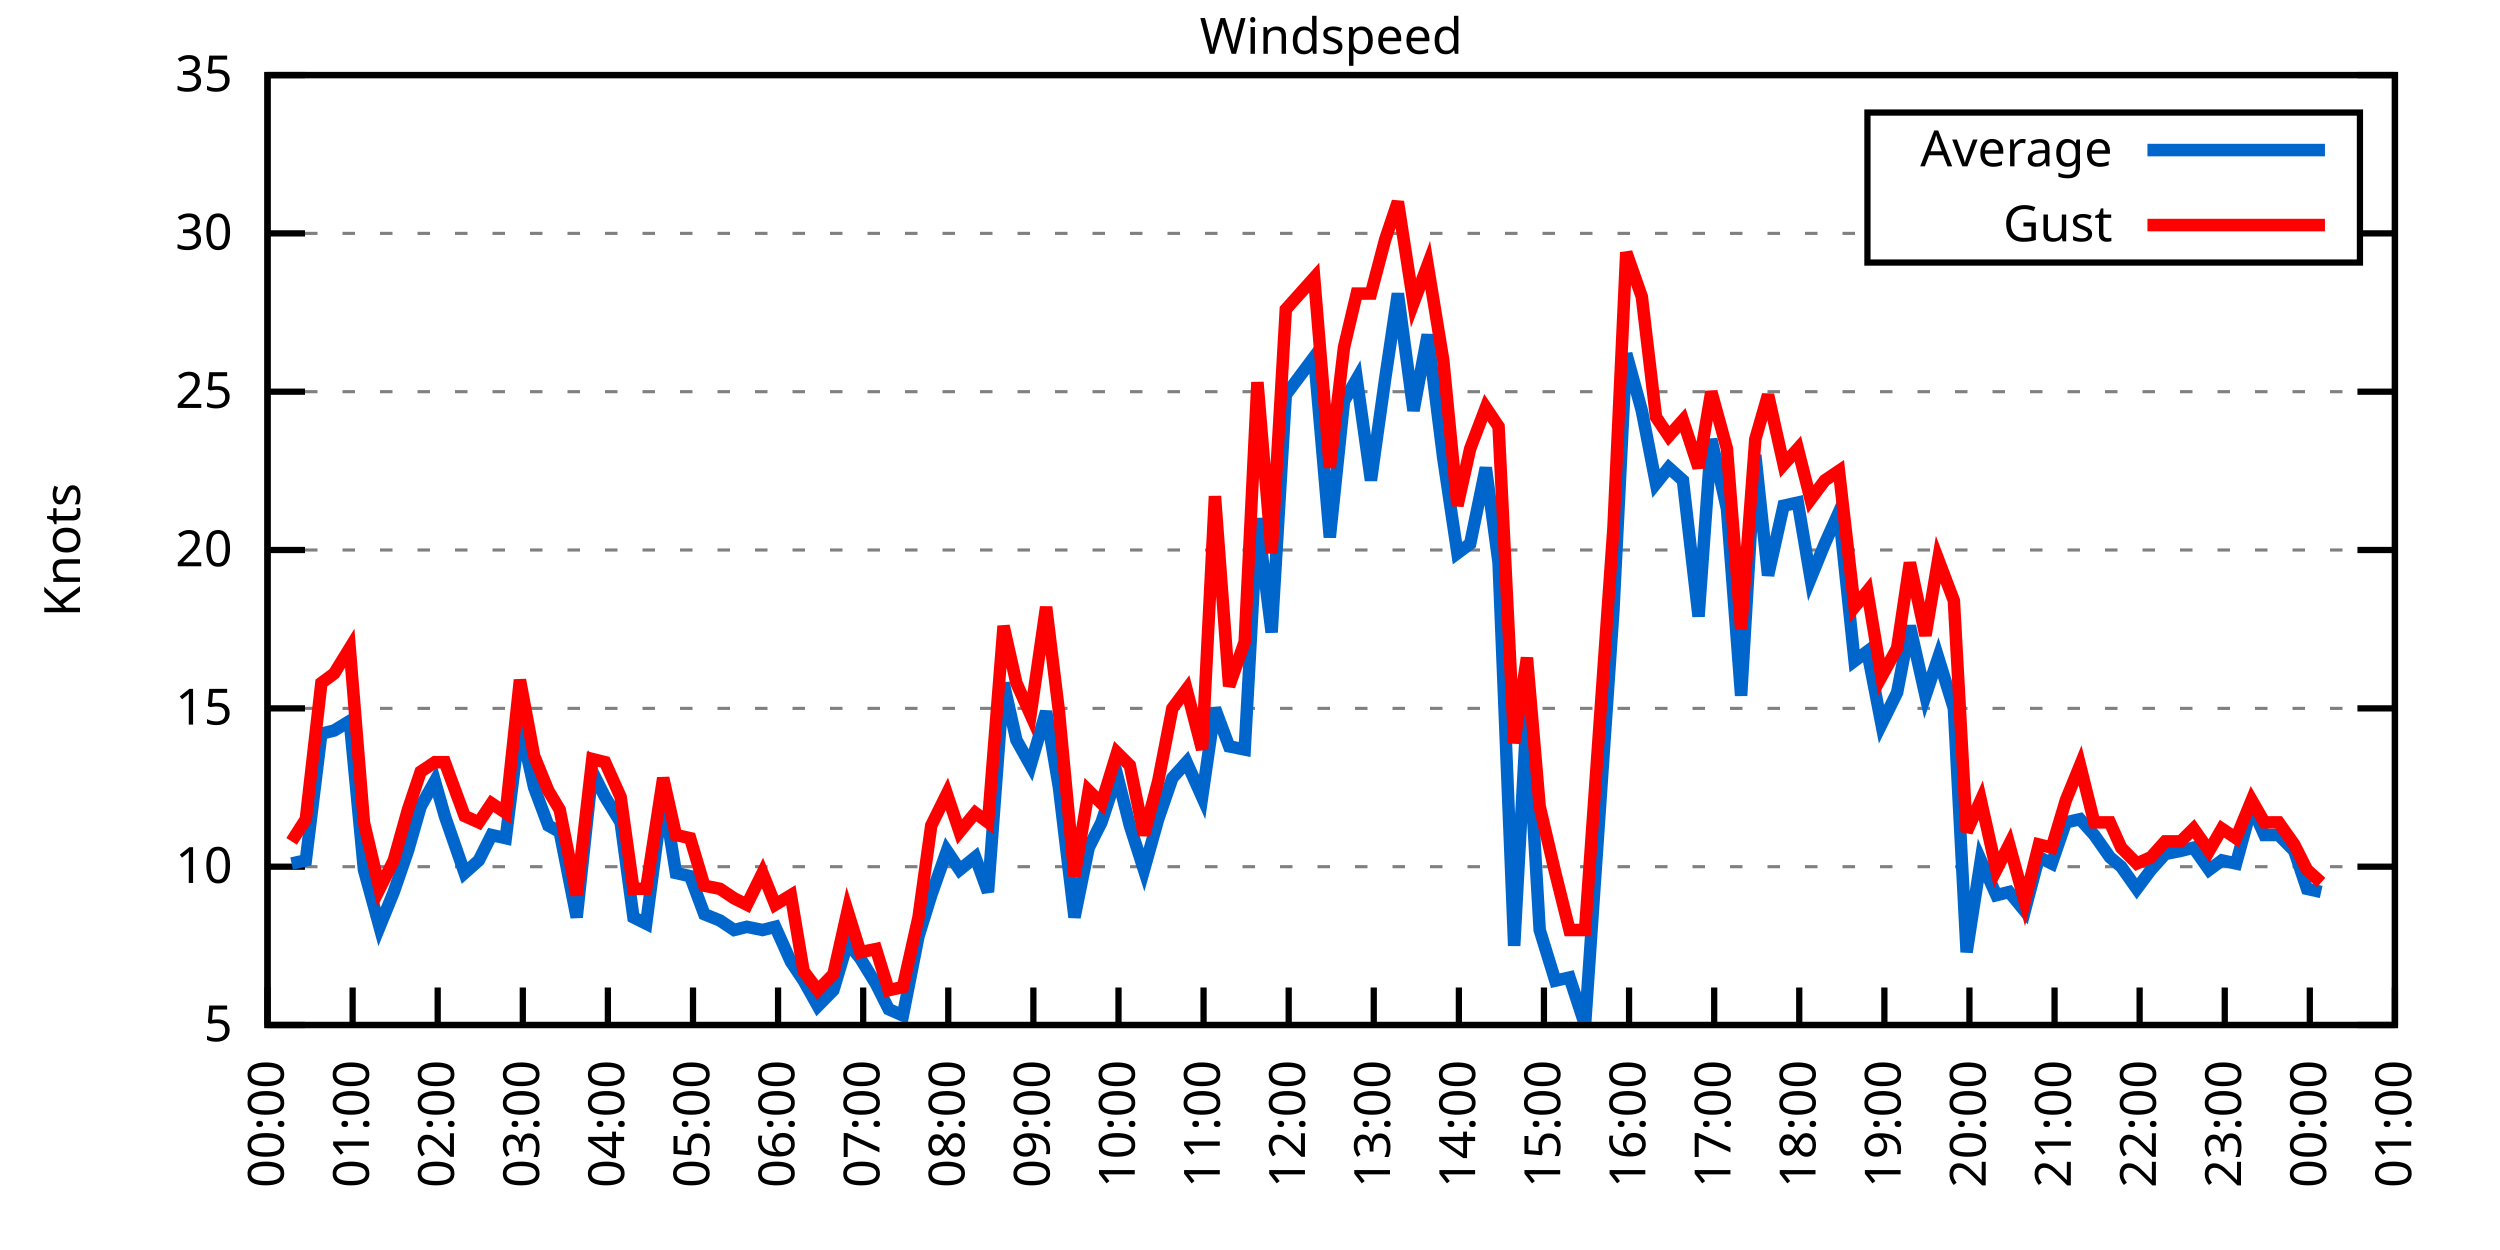
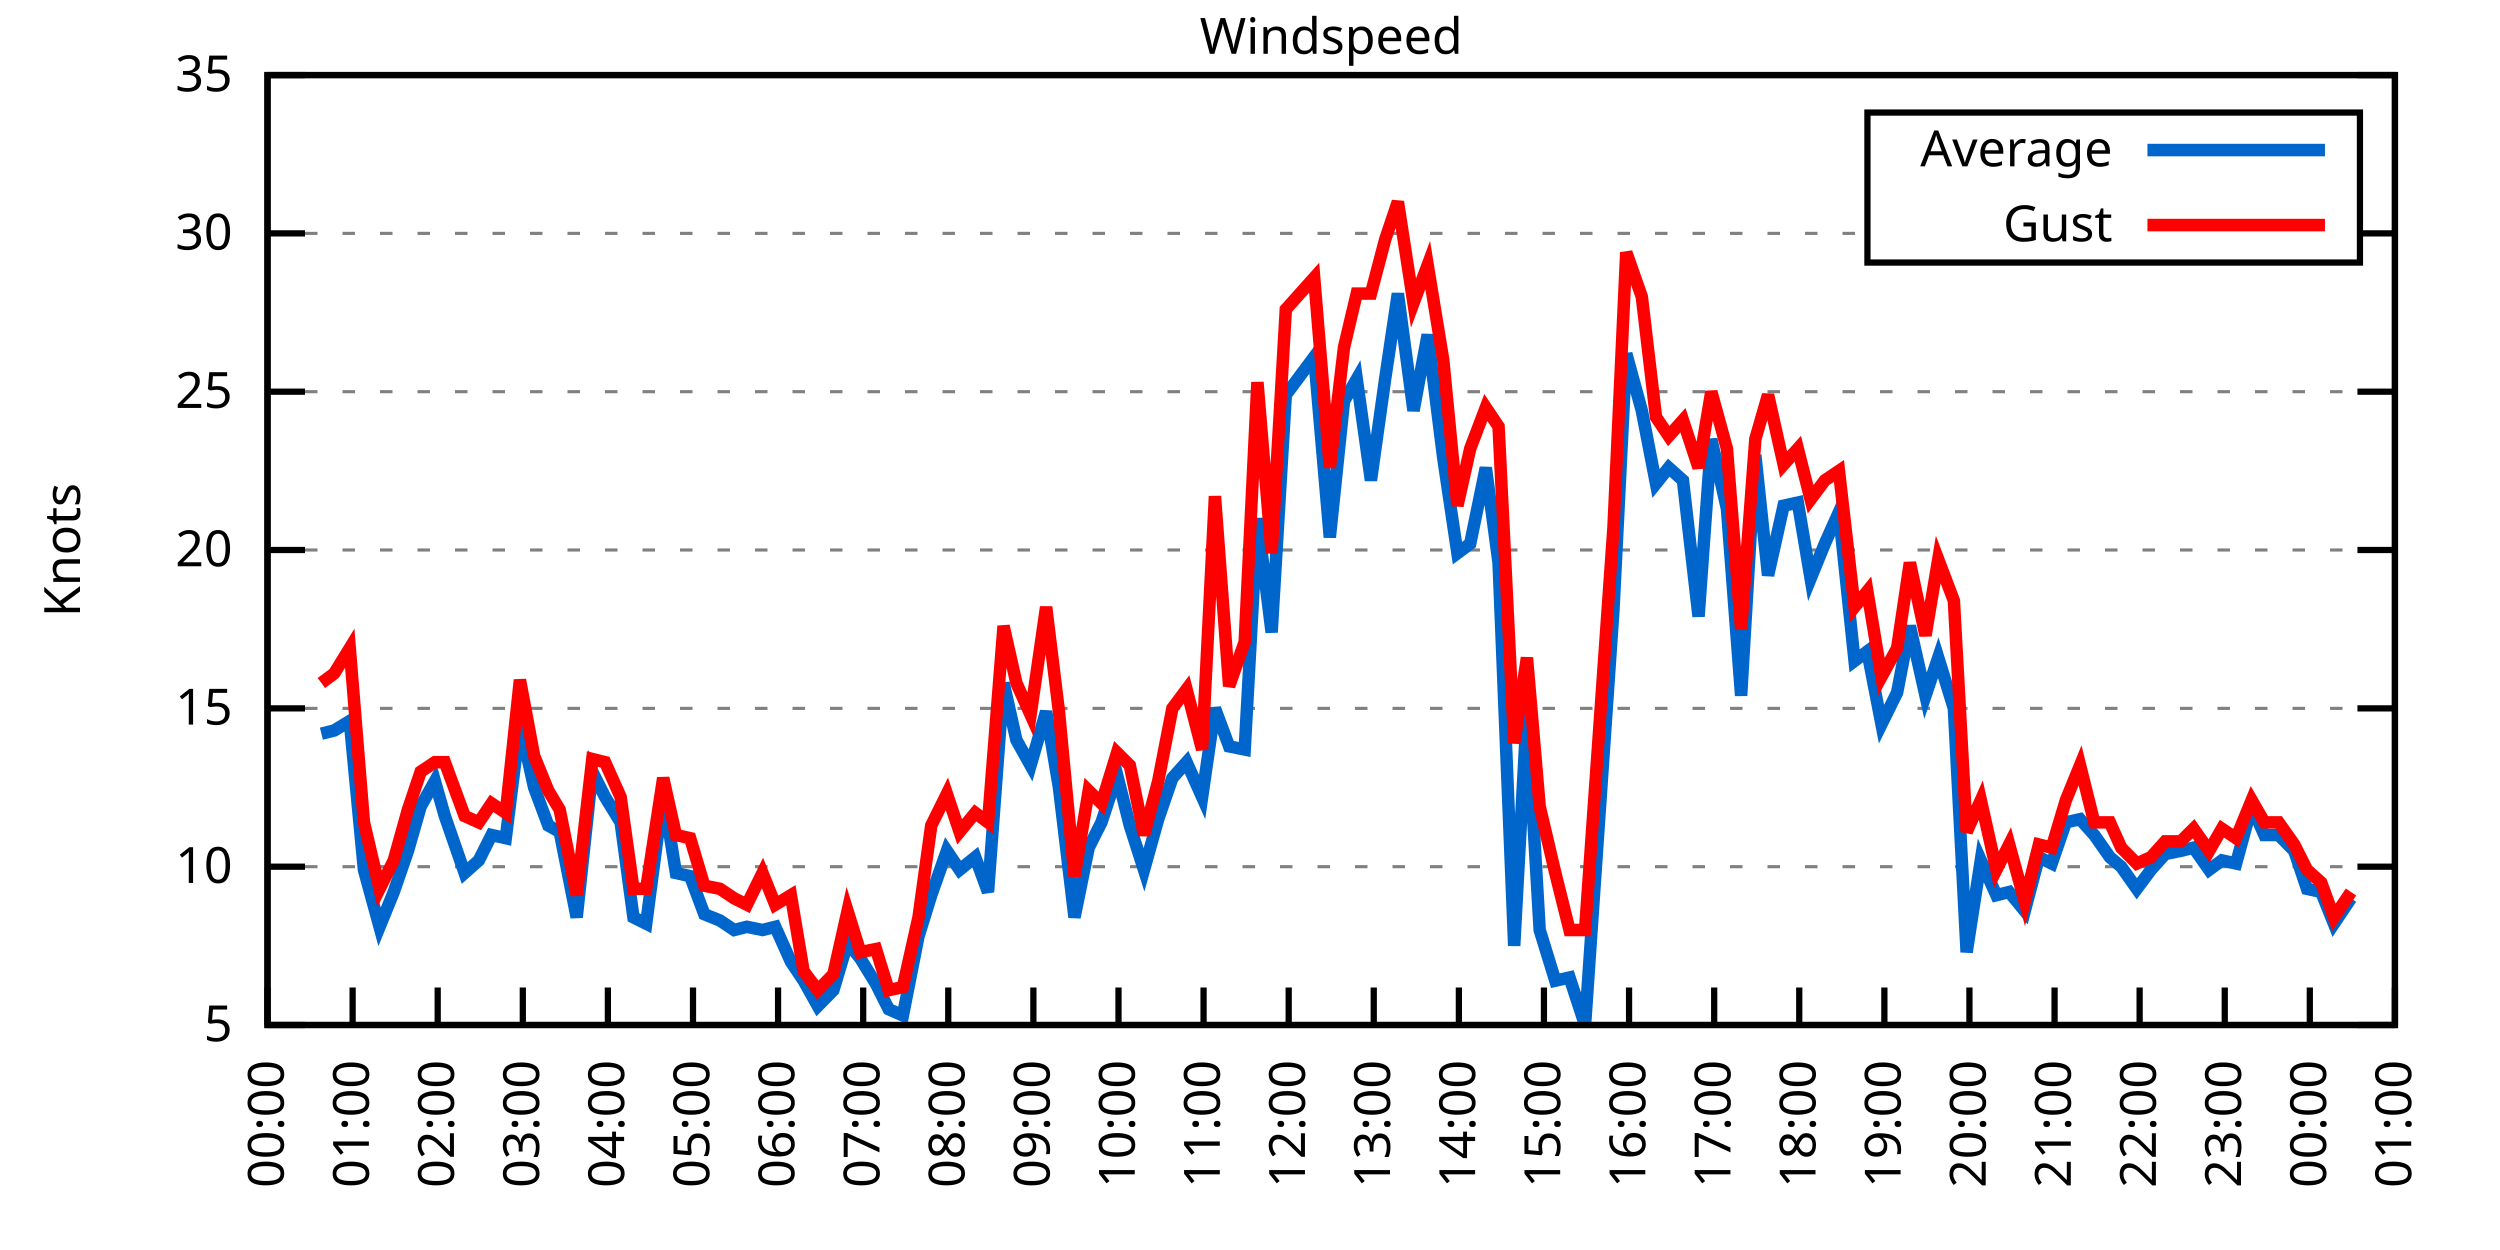
<svg xmlns="http://www.w3.org/2000/svg" xmlns:xlink="http://www.w3.org/1999/xlink" width="400" height="200" viewBox="0 0 400 200">
  <g id="gnuplot_canvas">
    <rect x="0" y="0" width="400" height="200" fill="none" />
    <defs>
      <circle id="gpDot" r="0.5" stroke-width="0.5" stroke="currentColor" />
      <path id="gpPt0" stroke-width="0.333" stroke="currentColor" d="M-1,0 h2 M0,-1 v2" />
      <path id="gpPt1" stroke-width="0.333" stroke="currentColor" d="M-1,-1 L1,1 M1,-1 L-1,1" />
      <path id="gpPt2" stroke-width="0.333" stroke="currentColor" d="M-1,0 L1,0 M0,-1 L0,1 M-1,-1 L1,1 M-1,1 L1,-1" />
      <rect id="gpPt3" stroke-width="0.333" stroke="currentColor" x="-1" y="-1" width="2" height="2" />
      <rect id="gpPt4" stroke-width="0.333" stroke="currentColor" fill="currentColor" x="-1" y="-1" width="2" height="2" />
      <circle id="gpPt5" stroke-width="0.333" stroke="currentColor" cx="0" cy="0" r="1" />
      <use xlink:href="#gpPt5" id="gpPt6" fill="currentColor" stroke="none" />
      <path id="gpPt7" stroke-width="0.333" stroke="currentColor" d="M0,-1.33 L-1.33,0.67 L1.33,0.67 z" />
      <use xlink:href="#gpPt7" id="gpPt8" fill="currentColor" stroke="none" />
      <use xlink:href="#gpPt7" id="gpPt9" stroke="currentColor" transform="rotate(180)" />
      <use xlink:href="#gpPt9" id="gpPt10" fill="currentColor" stroke="none" />
      <use xlink:href="#gpPt3" id="gpPt11" stroke="currentColor" transform="rotate(45)" />
      <use xlink:href="#gpPt11" id="gpPt12" fill="currentColor" stroke="none" />
      <path id="gpPt13" stroke-width="0.333" stroke="currentColor" d="M0,1.330 L1.265,0.411 L0.782,-1.067 L-0.782,-1.076 L-1.265,0.411 z" />
      <use xlink:href="#gpPt13" id="gpPt14" fill="currentColor" stroke="none" />
      <filter id="textbox" filterUnits="objectBoundingBox" x="0" y="0" height="1" width="1">
        <feFlood flood-color="white" flood-opacity="1" result="bgnd" />
        <feComposite in="SourceGraphic" in2="bgnd" operator="atop" />
      </filter>
      <filter id="greybox" filterUnits="objectBoundingBox" x="0" y="0" height="1" width="1">
        <feFlood flood-color="lightgrey" flood-opacity="1" result="grey" />
        <feComposite in="SourceGraphic" in2="grey" operator="atop" />
      </filter>
    </defs>
    <g fill="none" color="white" stroke="currentColor" stroke-width="1.00" stroke-linecap="butt" stroke-linejoin="miter">
</g>
    <g fill="none" color="black" stroke="currentColor" stroke-width="1.00" stroke-linecap="butt" stroke-linejoin="miter">
      <g stroke="none" shape-rendering="crispEdges">
        <polygon fill="rgb(255, 255, 255)" points="42.80,164.00 383.18,164.00 383.18,12.02 42.80,12.02 " />
      </g>
    </g>
    <g fill="none" color="black" stroke="currentColor" stroke-width="1.00" stroke-linecap="butt" stroke-linejoin="miter">
</g>
    <g fill="none" color="black" stroke="black" stroke-width="0.50" stroke-linecap="butt" stroke-linejoin="miter">
</g>
    <g fill="none" color="gray" stroke="currentColor" stroke-width="0.50" stroke-linecap="butt" stroke-linejoin="miter">
      <path stroke="gray" stroke-dasharray="2,4" class="gridline" d="M42.80,164.00 L383.19,164.00  " />
    </g>
    <g fill="none" color="gray" stroke="gray" stroke-width="1.00" stroke-linecap="butt" stroke-linejoin="miter">
</g>
    <g fill="none" color="black" stroke="currentColor" stroke-width="1.00" stroke-linecap="butt" stroke-linejoin="miter">
      <path stroke="black" d="M42.80,164.00 L48.80,164.00 M383.19,164.00 L377.19,164.00  " />
      <g transform="translate(37.20,166.60)" stroke="none" fill="black" font-family="Sans" font-size="8.00" text-anchor="end">
        <text>
          <tspan font-family="Sans"> 5</tspan>
        </text>
      </g>
    </g>
    <g fill="none" color="black" stroke="currentColor" stroke-width="1.00" stroke-linecap="butt" stroke-linejoin="miter">
</g>
    <g fill="none" color="black" stroke="black" stroke-width="0.50" stroke-linecap="butt" stroke-linejoin="miter">
</g>
    <g fill="none" color="gray" stroke="currentColor" stroke-width="0.50" stroke-linecap="butt" stroke-linejoin="miter">
      <path stroke="gray" stroke-dasharray="2,4" class="gridline" d="M42.80,138.67 L383.19,138.67  " />
    </g>
    <g fill="none" color="gray" stroke="gray" stroke-width="1.00" stroke-linecap="butt" stroke-linejoin="miter">
</g>
    <g fill="none" color="black" stroke="currentColor" stroke-width="1.00" stroke-linecap="butt" stroke-linejoin="miter">
      <path stroke="black" d="M42.80,138.67 L48.80,138.67 M383.19,138.67 L377.19,138.67  " />
      <g transform="translate(37.20,141.27)" stroke="none" fill="black" font-family="Sans" font-size="8.00" text-anchor="end">
        <text>
          <tspan font-family="Sans"> 10</tspan>
        </text>
      </g>
    </g>
    <g fill="none" color="black" stroke="currentColor" stroke-width="1.00" stroke-linecap="butt" stroke-linejoin="miter">
</g>
    <g fill="none" color="black" stroke="black" stroke-width="0.50" stroke-linecap="butt" stroke-linejoin="miter">
</g>
    <g fill="none" color="gray" stroke="currentColor" stroke-width="0.50" stroke-linecap="butt" stroke-linejoin="miter">
      <path stroke="gray" stroke-dasharray="2,4" class="gridline" d="M42.80,113.34 L383.19,113.34  " />
    </g>
    <g fill="none" color="gray" stroke="gray" stroke-width="1.00" stroke-linecap="butt" stroke-linejoin="miter">
</g>
    <g fill="none" color="black" stroke="currentColor" stroke-width="1.00" stroke-linecap="butt" stroke-linejoin="miter">
      <path stroke="black" d="M42.80,113.34 L48.80,113.34 M383.19,113.34 L377.19,113.34  " />
      <g transform="translate(37.20,115.94)" stroke="none" fill="black" font-family="Sans" font-size="8.00" text-anchor="end">
        <text>
          <tspan font-family="Sans"> 15</tspan>
        </text>
      </g>
    </g>
    <g fill="none" color="black" stroke="currentColor" stroke-width="1.00" stroke-linecap="butt" stroke-linejoin="miter">
</g>
    <g fill="none" color="black" stroke="black" stroke-width="0.50" stroke-linecap="butt" stroke-linejoin="miter">
</g>
    <g fill="none" color="gray" stroke="currentColor" stroke-width="0.50" stroke-linecap="butt" stroke-linejoin="miter">
      <path stroke="gray" stroke-dasharray="2,4" class="gridline" d="M42.80,88.00 L383.19,88.00  " />
    </g>
    <g fill="none" color="gray" stroke="gray" stroke-width="1.00" stroke-linecap="butt" stroke-linejoin="miter">
</g>
    <g fill="none" color="black" stroke="currentColor" stroke-width="1.00" stroke-linecap="butt" stroke-linejoin="miter">
      <path stroke="black" d="M42.80,88.00 L48.80,88.00 M383.19,88.00 L377.19,88.00  " />
      <g transform="translate(37.20,90.60)" stroke="none" fill="black" font-family="Sans" font-size="8.00" text-anchor="end">
        <text>
          <tspan font-family="Sans"> 20</tspan>
        </text>
      </g>
    </g>
    <g fill="none" color="black" stroke="currentColor" stroke-width="1.00" stroke-linecap="butt" stroke-linejoin="miter">
</g>
    <g fill="none" color="black" stroke="black" stroke-width="0.50" stroke-linecap="butt" stroke-linejoin="miter">
</g>
    <g fill="none" color="gray" stroke="currentColor" stroke-width="0.50" stroke-linecap="butt" stroke-linejoin="miter">
      <path stroke="gray" stroke-dasharray="2,4" class="gridline" d="M42.80,62.67 L383.19,62.67  " />
    </g>
    <g fill="none" color="gray" stroke="gray" stroke-width="1.00" stroke-linecap="butt" stroke-linejoin="miter">
</g>
    <g fill="none" color="black" stroke="currentColor" stroke-width="1.00" stroke-linecap="butt" stroke-linejoin="miter">
      <path stroke="black" d="M42.80,62.67 L48.80,62.67 M383.19,62.67 L377.19,62.67  " />
      <g transform="translate(37.20,65.27)" stroke="none" fill="black" font-family="Sans" font-size="8.00" text-anchor="end">
        <text>
          <tspan font-family="Sans"> 25</tspan>
        </text>
      </g>
    </g>
    <g fill="none" color="black" stroke="currentColor" stroke-width="1.00" stroke-linecap="butt" stroke-linejoin="miter">
</g>
    <g fill="none" color="black" stroke="black" stroke-width="0.50" stroke-linecap="butt" stroke-linejoin="miter">
</g>
    <g fill="none" color="gray" stroke="currentColor" stroke-width="0.50" stroke-linecap="butt" stroke-linejoin="miter">
      <path stroke="gray" stroke-dasharray="2,4" class="gridline" d="M42.80,37.34 L298.79,37.34 M377.59,37.34 L383.19,37.34  " />
    </g>
    <g fill="none" color="gray" stroke="gray" stroke-width="1.00" stroke-linecap="butt" stroke-linejoin="miter">
</g>
    <g fill="none" color="black" stroke="currentColor" stroke-width="1.00" stroke-linecap="butt" stroke-linejoin="miter">
      <path stroke="black" d="M42.80,37.34 L48.80,37.34 M383.19,37.34 L377.19,37.34  " />
      <g transform="translate(37.20,39.94)" stroke="none" fill="black" font-family="Sans" font-size="8.00" text-anchor="end">
        <text>
          <tspan font-family="Sans"> 30</tspan>
        </text>
      </g>
    </g>
    <g fill="none" color="black" stroke="currentColor" stroke-width="1.00" stroke-linecap="butt" stroke-linejoin="miter">
</g>
    <g fill="none" color="black" stroke="black" stroke-width="0.50" stroke-linecap="butt" stroke-linejoin="miter">
</g>
    <g fill="none" color="gray" stroke="currentColor" stroke-width="0.50" stroke-linecap="butt" stroke-linejoin="miter">
      <path stroke="gray" stroke-dasharray="2,4" class="gridline" d="M42.80,12.01 L383.19,12.01  " />
    </g>
    <g fill="none" color="gray" stroke="gray" stroke-width="1.00" stroke-linecap="butt" stroke-linejoin="miter">
</g>
    <g fill="none" color="black" stroke="currentColor" stroke-width="1.00" stroke-linecap="butt" stroke-linejoin="miter">
      <path stroke="black" d="M42.80,12.01 L48.80,12.01 M383.19,12.01 L377.19,12.01  " />
      <g transform="translate(37.20,14.61)" stroke="none" fill="black" font-family="Sans" font-size="8.00" text-anchor="end">
        <text>
          <tspan font-family="Sans"> 35</tspan>
        </text>
      </g>
    </g>
    <g fill="none" color="black" stroke="currentColor" stroke-width="1.00" stroke-linecap="butt" stroke-linejoin="miter">
      <path stroke="black" d="M42.80,164.00 L42.80,158.00  " />
      <g transform="translate(45.40,169.60) rotate(270.00)" stroke="none" fill="black" font-family="Sans" font-size="8.00" text-anchor="end">
        <text>
          <tspan font-family="Sans">00:00</tspan>
        </text>
      </g>
    </g>
    <g fill="none" color="black" stroke="currentColor" stroke-width="1.00" stroke-linecap="butt" stroke-linejoin="miter">
      <path stroke="black" d="M56.42,164.00 L56.42,158.00  " />
      <g transform="translate(59.02,169.60) rotate(270.00)" stroke="none" fill="black" font-family="Sans" font-size="8.00" text-anchor="end">
        <text>
          <tspan font-family="Sans">01:00</tspan>
        </text>
      </g>
    </g>
    <g fill="none" color="black" stroke="currentColor" stroke-width="1.00" stroke-linecap="butt" stroke-linejoin="miter">
      <path stroke="black" d="M70.03,164.00 L70.03,158.00  " />
      <g transform="translate(72.63,169.60) rotate(270.00)" stroke="none" fill="black" font-family="Sans" font-size="8.00" text-anchor="end">
        <text>
          <tspan font-family="Sans">02:00</tspan>
        </text>
      </g>
    </g>
    <g fill="none" color="black" stroke="currentColor" stroke-width="1.00" stroke-linecap="butt" stroke-linejoin="miter">
      <path stroke="black" d="M83.65,164.00 L83.65,158.00  " />
      <g transform="translate(86.25,169.60) rotate(270.00)" stroke="none" fill="black" font-family="Sans" font-size="8.00" text-anchor="end">
        <text>
          <tspan font-family="Sans">03:00</tspan>
        </text>
      </g>
    </g>
    <g fill="none" color="black" stroke="currentColor" stroke-width="1.00" stroke-linecap="butt" stroke-linejoin="miter">
      <path stroke="black" d="M97.26,164.00 L97.26,158.00  " />
      <g transform="translate(99.86,169.60) rotate(270.00)" stroke="none" fill="black" font-family="Sans" font-size="8.00" text-anchor="end">
        <text>
          <tspan font-family="Sans">04:00</tspan>
        </text>
      </g>
    </g>
    <g fill="none" color="black" stroke="currentColor" stroke-width="1.00" stroke-linecap="butt" stroke-linejoin="miter">
      <path stroke="black" d="M110.88,164.00 L110.88,158.00  " />
      <g transform="translate(113.48,169.60) rotate(270.00)" stroke="none" fill="black" font-family="Sans" font-size="8.00" text-anchor="end">
        <text>
          <tspan font-family="Sans">05:00</tspan>
        </text>
      </g>
    </g>
    <g fill="none" color="black" stroke="currentColor" stroke-width="1.00" stroke-linecap="butt" stroke-linejoin="miter">
      <path stroke="black" d="M124.49,164.00 L124.49,158.00  " />
      <g transform="translate(127.09,169.60) rotate(270.00)" stroke="none" fill="black" font-family="Sans" font-size="8.00" text-anchor="end">
        <text>
          <tspan font-family="Sans">06:00</tspan>
        </text>
      </g>
    </g>
    <g fill="none" color="black" stroke="currentColor" stroke-width="1.00" stroke-linecap="butt" stroke-linejoin="miter">
      <path stroke="black" d="M138.11,164.00 L138.11,158.00  " />
      <g transform="translate(140.71,169.60) rotate(270.00)" stroke="none" fill="black" font-family="Sans" font-size="8.00" text-anchor="end">
        <text>
          <tspan font-family="Sans">07:00</tspan>
        </text>
      </g>
    </g>
    <g fill="none" color="black" stroke="currentColor" stroke-width="1.00" stroke-linecap="butt" stroke-linejoin="miter">
      <path stroke="black" d="M151.72,164.00 L151.72,158.00  " />
      <g transform="translate(154.32,169.60) rotate(270.00)" stroke="none" fill="black" font-family="Sans" font-size="8.00" text-anchor="end">
        <text>
          <tspan font-family="Sans">08:00</tspan>
        </text>
      </g>
    </g>
    <g fill="none" color="black" stroke="currentColor" stroke-width="1.00" stroke-linecap="butt" stroke-linejoin="miter">
      <path stroke="black" d="M165.34,164.00 L165.34,158.00  " />
      <g transform="translate(167.94,169.60) rotate(270.00)" stroke="none" fill="black" font-family="Sans" font-size="8.00" text-anchor="end">
        <text>
          <tspan font-family="Sans">09:00</tspan>
        </text>
      </g>
    </g>
    <g fill="none" color="black" stroke="currentColor" stroke-width="1.00" stroke-linecap="butt" stroke-linejoin="miter">
      <path stroke="black" d="M178.96,164.00 L178.96,158.00  " />
      <g transform="translate(181.56,169.60) rotate(270.00)" stroke="none" fill="black" font-family="Sans" font-size="8.00" text-anchor="end">
        <text>
          <tspan font-family="Sans">10:00</tspan>
        </text>
      </g>
    </g>
    <g fill="none" color="black" stroke="currentColor" stroke-width="1.00" stroke-linecap="butt" stroke-linejoin="miter">
      <path stroke="black" d="M192.57,164.00 L192.57,158.00  " />
      <g transform="translate(195.17,169.60) rotate(270.00)" stroke="none" fill="black" font-family="Sans" font-size="8.00" text-anchor="end">
        <text>
          <tspan font-family="Sans">11:00</tspan>
        </text>
      </g>
    </g>
    <g fill="none" color="black" stroke="currentColor" stroke-width="1.00" stroke-linecap="butt" stroke-linejoin="miter">
      <path stroke="black" d="M206.19,164.00 L206.19,158.00  " />
      <g transform="translate(208.79,169.60) rotate(270.00)" stroke="none" fill="black" font-family="Sans" font-size="8.00" text-anchor="end">
        <text>
          <tspan font-family="Sans">12:00</tspan>
        </text>
      </g>
    </g>
    <g fill="none" color="black" stroke="currentColor" stroke-width="1.00" stroke-linecap="butt" stroke-linejoin="miter">
      <path stroke="black" d="M219.80,164.00 L219.80,158.00  " />
      <g transform="translate(222.40,169.60) rotate(270.00)" stroke="none" fill="black" font-family="Sans" font-size="8.00" text-anchor="end">
        <text>
          <tspan font-family="Sans">13:00</tspan>
        </text>
      </g>
    </g>
    <g fill="none" color="black" stroke="currentColor" stroke-width="1.00" stroke-linecap="butt" stroke-linejoin="miter">
      <path stroke="black" d="M233.42,164.00 L233.42,158.00  " />
      <g transform="translate(236.02,169.60) rotate(270.00)" stroke="none" fill="black" font-family="Sans" font-size="8.00" text-anchor="end">
        <text>
          <tspan font-family="Sans">14:00</tspan>
        </text>
      </g>
    </g>
    <g fill="none" color="black" stroke="currentColor" stroke-width="1.00" stroke-linecap="butt" stroke-linejoin="miter">
      <path stroke="black" d="M247.03,164.00 L247.03,158.00  " />
      <g transform="translate(249.63,169.60) rotate(270.00)" stroke="none" fill="black" font-family="Sans" font-size="8.00" text-anchor="end">
        <text>
          <tspan font-family="Sans">15:00</tspan>
        </text>
      </g>
    </g>
    <g fill="none" color="black" stroke="currentColor" stroke-width="1.00" stroke-linecap="butt" stroke-linejoin="miter">
      <path stroke="black" d="M260.65,164.00 L260.65,158.00  " />
      <g transform="translate(263.25,169.60) rotate(270.00)" stroke="none" fill="black" font-family="Sans" font-size="8.00" text-anchor="end">
        <text>
          <tspan font-family="Sans">16:00</tspan>
        </text>
      </g>
    </g>
    <g fill="none" color="black" stroke="currentColor" stroke-width="1.00" stroke-linecap="butt" stroke-linejoin="miter">
      <path stroke="black" d="M274.27,164.00 L274.27,158.00  " />
      <g transform="translate(276.87,169.60) rotate(270.00)" stroke="none" fill="black" font-family="Sans" font-size="8.00" text-anchor="end">
        <text>
          <tspan font-family="Sans">17:00</tspan>
        </text>
      </g>
    </g>
    <g fill="none" color="black" stroke="currentColor" stroke-width="1.00" stroke-linecap="butt" stroke-linejoin="miter">
      <path stroke="black" d="M287.88,164.00 L287.88,158.00  " />
      <g transform="translate(290.48,169.60) rotate(270.00)" stroke="none" fill="black" font-family="Sans" font-size="8.00" text-anchor="end">
        <text>
          <tspan font-family="Sans">18:00</tspan>
        </text>
      </g>
    </g>
    <g fill="none" color="black" stroke="currentColor" stroke-width="1.00" stroke-linecap="butt" stroke-linejoin="miter">
      <path stroke="black" d="M301.50,164.00 L301.50,158.00  " />
      <g transform="translate(304.10,169.60) rotate(270.00)" stroke="none" fill="black" font-family="Sans" font-size="8.00" text-anchor="end">
        <text>
          <tspan font-family="Sans">19:00</tspan>
        </text>
      </g>
    </g>
    <g fill="none" color="black" stroke="currentColor" stroke-width="1.00" stroke-linecap="butt" stroke-linejoin="miter">
      <path stroke="black" d="M315.11,164.00 L315.11,158.00  " />
      <g transform="translate(317.71,169.60) rotate(270.00)" stroke="none" fill="black" font-family="Sans" font-size="8.00" text-anchor="end">
        <text>
          <tspan font-family="Sans">20:00</tspan>
        </text>
      </g>
    </g>
    <g fill="none" color="black" stroke="currentColor" stroke-width="1.00" stroke-linecap="butt" stroke-linejoin="miter">
      <path stroke="black" d="M328.73,164.00 L328.73,158.00  " />
      <g transform="translate(331.33,169.60) rotate(270.00)" stroke="none" fill="black" font-family="Sans" font-size="8.00" text-anchor="end">
        <text>
          <tspan font-family="Sans">21:00</tspan>
        </text>
      </g>
    </g>
    <g fill="none" color="black" stroke="currentColor" stroke-width="1.00" stroke-linecap="butt" stroke-linejoin="miter">
      <path stroke="black" d="M342.34,164.00 L342.34,158.00  " />
      <g transform="translate(344.94,169.60) rotate(270.00)" stroke="none" fill="black" font-family="Sans" font-size="8.00" text-anchor="end">
        <text>
          <tspan font-family="Sans">22:00</tspan>
        </text>
      </g>
    </g>
    <g fill="none" color="black" stroke="currentColor" stroke-width="1.00" stroke-linecap="butt" stroke-linejoin="miter">
      <path stroke="black" d="M355.96,164.00 L355.96,158.00  " />
      <g transform="translate(358.56,169.60) rotate(270.00)" stroke="none" fill="black" font-family="Sans" font-size="8.00" text-anchor="end">
        <text>
          <tspan font-family="Sans">23:00</tspan>
        </text>
      </g>
    </g>
    <g fill="none" color="black" stroke="currentColor" stroke-width="1.00" stroke-linecap="butt" stroke-linejoin="miter">
      <path stroke="black" d="M369.57,164.00 L369.57,158.00  " />
      <g transform="translate(372.17,169.60) rotate(270.00)" stroke="none" fill="black" font-family="Sans" font-size="8.00" text-anchor="end">
        <text>
          <tspan font-family="Sans">00:00</tspan>
        </text>
      </g>
    </g>
    <g fill="none" color="black" stroke="currentColor" stroke-width="1.00" stroke-linecap="butt" stroke-linejoin="miter">
      <path stroke="black" d="M383.19,164.00 L383.19,158.00  " />
      <g transform="translate(385.79,169.60) rotate(270.00)" stroke="none" fill="black" font-family="Sans" font-size="8.00" text-anchor="end">
        <text>
          <tspan font-family="Sans">01:00</tspan>
        </text>
      </g>
    </g>
    <g fill="none" color="black" stroke="currentColor" stroke-width="1.00" stroke-linecap="butt" stroke-linejoin="miter">
</g>
    <g fill="none" color="black" stroke="currentColor" stroke-width="1.00" stroke-linecap="butt" stroke-linejoin="miter">
      <path stroke="black" d="M42.80,12.01 L42.80,164.00 L383.19,164.00 L383.19,12.01 L42.80,12.01 Z  " />
    </g>
    <g fill="none" color="black" stroke="currentColor" stroke-width="1.00" stroke-linecap="butt" stroke-linejoin="miter">
</g>
    <g fill="none" color="black" stroke="currentColor" stroke-width="1.00" stroke-linecap="butt" stroke-linejoin="miter">
      <path stroke="black" d="M298.79,42.01 L298.79,18.01 L377.59,18.01 L377.59,42.01 L298.79,42.01 Z  " />
    </g>
    <g id="Windspeed_plot_1">
      <g fill="none" color="white" stroke="black" stroke-width="2.00" stroke-linecap="butt" stroke-linejoin="miter">
</g>
      <g fill="none" color="black" stroke="currentColor" stroke-width="2.00" stroke-linecap="butt" stroke-linejoin="miter">
        <g transform="translate(337.99,26.61)" stroke="none" fill="black" font-family="Sans" font-size="8.00" text-anchor="end">
          <text>
            <tspan font-family="Sans">Average</tspan>
          </text>
        </g>
      </g>
      <g fill="none" color="black" stroke="currentColor" stroke-width="2.00" stroke-linecap="butt" stroke-linejoin="miter">
-         <path stroke="rgb(  0, 102, 204)" d="M343.59,24.01 L371.99,24.01 M46.66,138.16 L48.93,137.66 L51.42,117.39 L53.47,116.88 L55.96,115.36 L58.23,139.17   L60.73,148.29 L63.00,142.72 L65.27,136.14 L67.31,129.04 L69.58,124.99 L71.17,130.56 L74.34,139.68 L76.61,137.66   L78.65,133.60 L80.92,134.11 L83.19,115.87 L85.46,126.00 L87.73,132.08 L89.55,133.10 L92.27,146.77 L94.77,123.47   L96.81,127.52 L99.30,131.58 L101.35,146.77 L103.39,147.79 L106.11,127.02 L108.15,139.68 L110.42,140.19 L112.69,146.27   L115.19,147.28 L117.46,148.80 L119.50,148.29 L122.00,148.80 L124.04,148.29 L126.54,153.87 L128.58,156.91 L130.85,160.96   L133.34,158.43 L135.61,150.83 L137.66,153.36 L140.15,157.41 L142.19,161.47 L144.46,162.48 L146.96,149.81 L149.00,143.23   L151.50,136.14 L153.54,139.17 L156.04,137.15 L158.08,142.72 L160.57,109.28 L162.62,118.40 L164.89,122.46 L167.38,113.84   L169.43,126.00 L171.92,146.77 L174.19,135.63 L176.23,131.58 L178.73,123.98 L180.77,132.08 L183.04,139.17 L185.31,131.07   L187.58,124.48 L189.85,121.95 L192.34,127.52 L194.39,113.34 L196.66,119.42 L199.15,119.92 L201.19,82.94 L203.46,101.18   L205.73,63.18 L210.27,57.10 L212.77,85.98 L215.04,64.19 L217.08,60.65 L219.35,76.86 L221.62,60.65 L223.66,46.97   L226.16,65.71 L228.43,53.55 L230.92,73.31 L233.19,88.51 L235.23,86.99 L237.73,74.83 L239.77,90.03 L242.27,151.33   L244.31,113.84 L246.35,148.80 L248.85,156.91 L251.12,156.40 L253.61,164.00 L258.15,97.63 L260.20,56.59 L262.69,65.71   L264.96,77.37 L267.00,74.83 L269.27,76.86 L271.77,98.64 L273.81,70.27 L276.31,81.42 L278.58,111.31 L280.85,72.81   L282.89,92.06 L285.38,80.91 L287.65,80.41 L289.70,92.56 L291.97,86.99 L294.23,81.93 L296.73,105.74 L298.77,104.22   L301.04,115.87 L303.54,110.80 L305.58,100.16 L308.08,111.31 L310.12,105.23 L312.62,113.34 L314.66,152.35 L316.93,137.66   L319.42,143.23 L321.47,142.72 L323.96,145.76 L326.23,137.15 L328.27,138.16 L330.54,131.58 L332.81,131.07 L335.08,133.60   L337.58,137.15 L339.39,138.67 L341.89,142.21 L344.16,139.17 L346.43,136.64 L348.92,136.14 L350.97,135.63 L353.46,139.17   L355.50,137.66 L357.77,138.16 L360.27,129.04 L362.31,133.60 L364.58,133.60 L367.08,136.14 L369.12,142.21 L371.39,142.72    " />
+         <path stroke="rgb(  0, 102, 204)" d="M343.59,24.01 L371.99,24.01 M51.42,117.39 L53.47,116.88 L55.96,115.36 L58.23,139.17 L60.73,148.29 L63.00,142.72   L65.27,136.14 L67.31,129.04 L69.58,124.99 L71.17,130.56 L74.34,139.68 L76.61,137.66 L78.65,133.60 L80.92,134.11   L83.19,115.87 L85.46,126.00 L87.73,132.08 L89.55,133.10 L92.27,146.77 L94.77,123.47 L96.81,127.52 L99.30,131.58   L101.35,146.77 L103.39,147.79 L106.11,127.02 L108.15,139.68 L110.42,140.19 L112.69,146.27 L115.19,147.28 L117.46,148.80   L119.50,148.29 L122.00,148.80 L124.04,148.29 L126.54,153.87 L128.58,156.91 L130.85,160.96 L133.34,158.43 L135.61,150.83   L137.66,153.36 L140.15,157.41 L142.19,161.47 L144.46,162.48 L146.96,149.81 L149.00,143.23 L151.50,136.14 L153.54,139.17   L156.04,137.15 L158.08,142.72 L160.57,109.28 L162.62,118.40 L164.89,122.46 L167.38,113.84 L169.43,126.00 L171.92,146.77   L174.19,135.63 L176.23,131.58 L178.73,123.98 L180.77,132.08 L183.04,139.17 L185.31,131.07 L187.58,124.48 L189.85,121.95   L192.34,127.52 L194.39,113.34 L196.66,119.42 L199.15,119.92 L201.19,82.94 L203.46,101.18 L205.73,63.18 L210.27,57.10   L212.77,85.98 L215.04,64.19 L217.08,60.65 L219.35,76.86 L221.62,60.65 L223.66,46.97 L226.16,65.71 L228.43,53.55   L230.92,73.31 L233.19,88.51 L235.23,86.99 L237.73,74.83 L239.77,90.03 L242.27,151.33 L244.31,113.84 L246.35,148.80   L248.85,156.91 L251.12,156.40 L253.61,164.00 L258.15,97.63 L260.20,56.59 L262.69,65.71 L264.96,77.37 L267.00,74.83   L269.27,76.86 L271.77,98.64 L273.81,70.27 L276.31,81.42 L278.58,111.31 L280.85,72.81 L282.89,92.06 L285.38,80.91   L287.65,80.41 L289.70,92.56 L291.97,86.99 L294.23,81.93 L296.73,105.74 L298.77,104.22 L301.04,115.87 L303.54,110.80   L305.58,100.16 L308.08,111.31 L310.12,105.23 L312.62,113.34 L314.66,152.35 L316.93,137.66 L319.42,143.23 L321.47,142.72   L323.96,145.76 L326.23,137.15 L328.27,138.16 L330.54,131.58 L332.81,131.07 L335.08,133.60 L337.58,137.15 L339.39,138.67   L341.89,142.21 L344.16,139.17 L346.43,136.64 L348.92,136.14 L350.97,135.63 L353.46,139.17 L355.50,137.66 L357.77,138.16   L360.27,129.04 L362.31,133.60 L364.58,133.60 L367.08,136.14 L369.12,142.21 L371.39,142.72 L373.43,147.79 L376.16,143.73    " />
      </g>
    </g>
    <g id="Windspeed_plot_2">
      <g fill="none" color="black" stroke="currentColor" stroke-width="2.00" stroke-linecap="butt" stroke-linejoin="miter">
        <g transform="translate(337.99,38.61)" stroke="none" fill="black" font-family="Sans" font-size="8.00" text-anchor="end">
          <text>
            <tspan font-family="Sans">Gust</tspan>
          </text>
        </g>
      </g>
      <g fill="none" color="black" stroke="currentColor" stroke-width="2.00" stroke-linecap="butt" stroke-linejoin="miter">
-         <path stroke="rgb(255,   0,   0)" d="M343.59,36.01 L371.99,36.01 M46.66,134.62 L48.93,131.07 L51.42,109.28 L53.47,107.76 L55.96,103.71 L58.23,131.58   L60.73,142.21 L63.00,137.66 L65.27,129.55 L67.31,123.47 L69.58,121.95 L71.17,121.95 L74.34,130.56 L76.61,131.58   L78.65,128.54 L80.92,130.06 L83.19,108.78 L85.46,120.94 L87.73,126.51 L89.55,129.55 L92.27,143.23 L94.77,121.44   L96.81,121.95 L99.30,127.52 L101.35,142.21 L103.39,142.21 L106.11,124.48 L108.15,133.60 L110.42,134.11 L112.69,141.71   L115.19,142.21 L117.46,143.73 L119.50,144.75 L122.00,139.68 L124.04,144.75 L126.54,143.23 L128.58,155.39 L130.85,158.43   L133.34,155.89 L135.61,145.76 L137.66,152.35 L140.15,151.84 L142.19,158.43 L144.46,157.92 L146.96,146.77 L149.00,132.08   L151.50,127.02 L153.54,133.10 L156.04,130.06 L158.08,131.58 L160.57,100.16 L162.62,109.28 L164.89,114.35 L167.38,97.12   L169.43,113.84 L171.92,140.19 L174.19,126.51 L176.23,128.54 L178.73,120.43 L180.77,122.46 L183.04,133.60 L185.31,124.99   L187.58,113.34 L189.85,110.30 L192.34,119.92 L194.39,79.39 L196.66,109.79 L199.15,102.70 L201.19,61.15 L203.46,88.51   L205.73,49.50 L210.27,44.43 L212.77,74.83 L215.04,55.58 L217.08,46.97 L219.35,46.97 L221.62,38.35 L223.66,32.28   L226.16,48.49 L228.43,42.41 L230.92,57.61 L233.19,80.91 L235.23,71.79 L237.73,65.21 L239.77,68.25 L242.27,118.91   L244.31,105.23 L246.35,129.04 L248.85,139.68 L251.12,148.80 L253.61,148.80 L258.15,84.46 L260.20,40.38 L262.69,47.47   L264.96,66.73 L267.00,69.77 L269.27,67.23 L271.77,74.83 L273.81,62.67 L276.31,71.79 L278.58,100.67 L280.85,70.27   L282.89,63.18 L285.38,74.33 L287.65,71.79 L289.70,79.90 L291.97,76.86 L294.23,75.34 L296.73,97.12 L298.77,94.59   L301.04,108.27 L303.54,103.71 L305.58,90.03 L308.08,101.68 L310.12,89.52 L312.62,96.11 L314.66,133.10 L316.93,128.03   L319.42,139.17 L321.47,135.12 L323.96,144.24 L326.23,135.12 L328.27,135.63 L330.54,128.03 L332.81,122.46 L335.08,131.58   L337.58,131.58 L339.39,135.63 L341.89,138.16 L344.16,137.15 L346.43,134.62 L348.92,134.62 L350.97,132.59 L353.46,136.14   L355.50,132.59 L357.77,134.11 L360.27,128.03 L362.31,131.58 L364.58,131.58 L367.08,135.12 L369.12,139.17 L371.39,141.20    " />
+         <path stroke="rgb(255,   0,   0)" d="M343.59,36.01 L371.99,36.01 M51.42,109.28 L53.47,107.76 L55.96,103.71 L58.23,131.58 L60.73,142.21 L63.00,137.66   L65.27,129.55 L67.31,123.47 L69.58,121.95 L71.17,121.95 L74.34,130.56 L76.61,131.58 L78.65,128.54 L80.92,130.06   L83.19,108.78 L85.46,120.94 L87.73,126.51 L89.55,129.55 L92.27,143.23 L94.77,121.44 L96.81,121.95 L99.30,127.52   L101.35,142.21 L103.39,142.21 L106.11,124.48 L108.15,133.60 L110.42,134.11 L112.69,141.71 L115.19,142.21 L117.46,143.73   L119.50,144.75 L122.00,139.68 L124.04,144.75 L126.54,143.23 L128.58,155.39 L130.85,158.43 L133.34,155.89 L135.61,145.76   L137.66,152.35 L140.15,151.84 L142.19,158.43 L144.46,157.92 L146.96,146.77 L149.00,132.08 L151.50,127.02 L153.54,133.10   L156.04,130.06 L158.08,131.58 L160.57,100.16 L162.62,109.28 L164.89,114.35 L167.38,97.12 L169.43,113.84 L171.92,140.19   L174.19,126.51 L176.23,128.54 L178.73,120.43 L180.77,122.46 L183.04,133.60 L185.31,124.99 L187.58,113.34 L189.85,110.30   L192.34,119.92 L194.39,79.39 L196.66,109.79 L199.15,102.70 L201.19,61.15 L203.46,88.51 L205.73,49.50 L210.27,44.43   L212.77,74.83 L215.04,55.58 L217.08,46.97 L219.35,46.97 L221.62,38.35 L223.66,32.28 L226.16,48.49 L228.43,42.41   L230.92,57.61 L233.19,80.91 L235.23,71.79 L237.73,65.21 L239.77,68.25 L242.27,118.91 L244.31,105.23 L246.35,129.04   L248.85,139.68 L251.12,148.80 L253.61,148.80 L258.15,84.46 L260.20,40.38 L262.69,47.47 L264.96,66.73 L267.00,69.77   L269.27,67.23 L271.77,74.83 L273.81,62.67 L276.31,71.79 L278.58,100.67 L280.85,70.27 L282.89,63.18 L285.38,74.33   L287.65,71.79 L289.70,79.90 L291.97,76.86 L294.23,75.34 L296.73,97.12 L298.77,94.59 L301.04,108.27 L303.54,103.71   L305.58,90.03 L308.08,101.68 L310.12,89.52 L312.62,96.11 L314.66,133.10 L316.93,128.03 L319.42,139.17 L321.47,135.12   L323.96,144.24 L326.23,135.12 L328.27,135.63 L330.54,128.03 L332.81,122.46 L335.08,131.58 L337.58,131.58 L339.39,135.63   L341.89,138.16 L344.16,137.15 L346.43,134.62 L348.92,134.62 L350.97,132.59 L353.46,136.14 L355.50,132.59 L357.77,134.11   L360.27,128.03 L362.31,131.58 L364.58,131.58 L367.08,135.12 L369.12,139.17 L371.39,141.20 L373.43,146.77 L376.16,142.72    " />
      </g>
    </g>
    <g fill="none" color="black" stroke="currentColor" stroke-width="2.00" stroke-linecap="butt" stroke-linejoin="miter">
</g>
    <g fill="none" color="black" stroke="black" stroke-width="1.00" stroke-linecap="butt" stroke-linejoin="miter">
</g>
    <g fill="none" color="black" stroke="currentColor" stroke-width="1.00" stroke-linecap="butt" stroke-linejoin="miter">
      <path stroke="black" d="M42.80,12.01 L42.80,164.00 L383.19,164.00 L383.19,12.01 L42.80,12.01 Z  " />
      <g transform="translate(12.80,88.01) rotate(270.00)" stroke="none" fill="black" font-family="Sans" font-size="8.00" text-anchor="middle">
        <text>
          <tspan font-family="Sans">Knots</tspan>
        </text>
      </g>
    </g>
    <g fill="none" color="black" stroke="currentColor" stroke-width="1.00" stroke-linecap="butt" stroke-linejoin="miter">
</g>
    <g fill="none" color="black" stroke="currentColor" stroke-width="1.00" stroke-linecap="butt" stroke-linejoin="miter">
      <g transform="translate(212.99,8.61)" stroke="none" fill="black" font-family="Sans" font-size="8.00" text-anchor="middle">
        <text>
          <tspan font-family="Sans">Windspeed</tspan>
        </text>
      </g>
    </g>
    <g fill="none" color="black" stroke="currentColor" stroke-width="1.00" stroke-linecap="butt" stroke-linejoin="miter">
</g>
  </g>
</svg>
